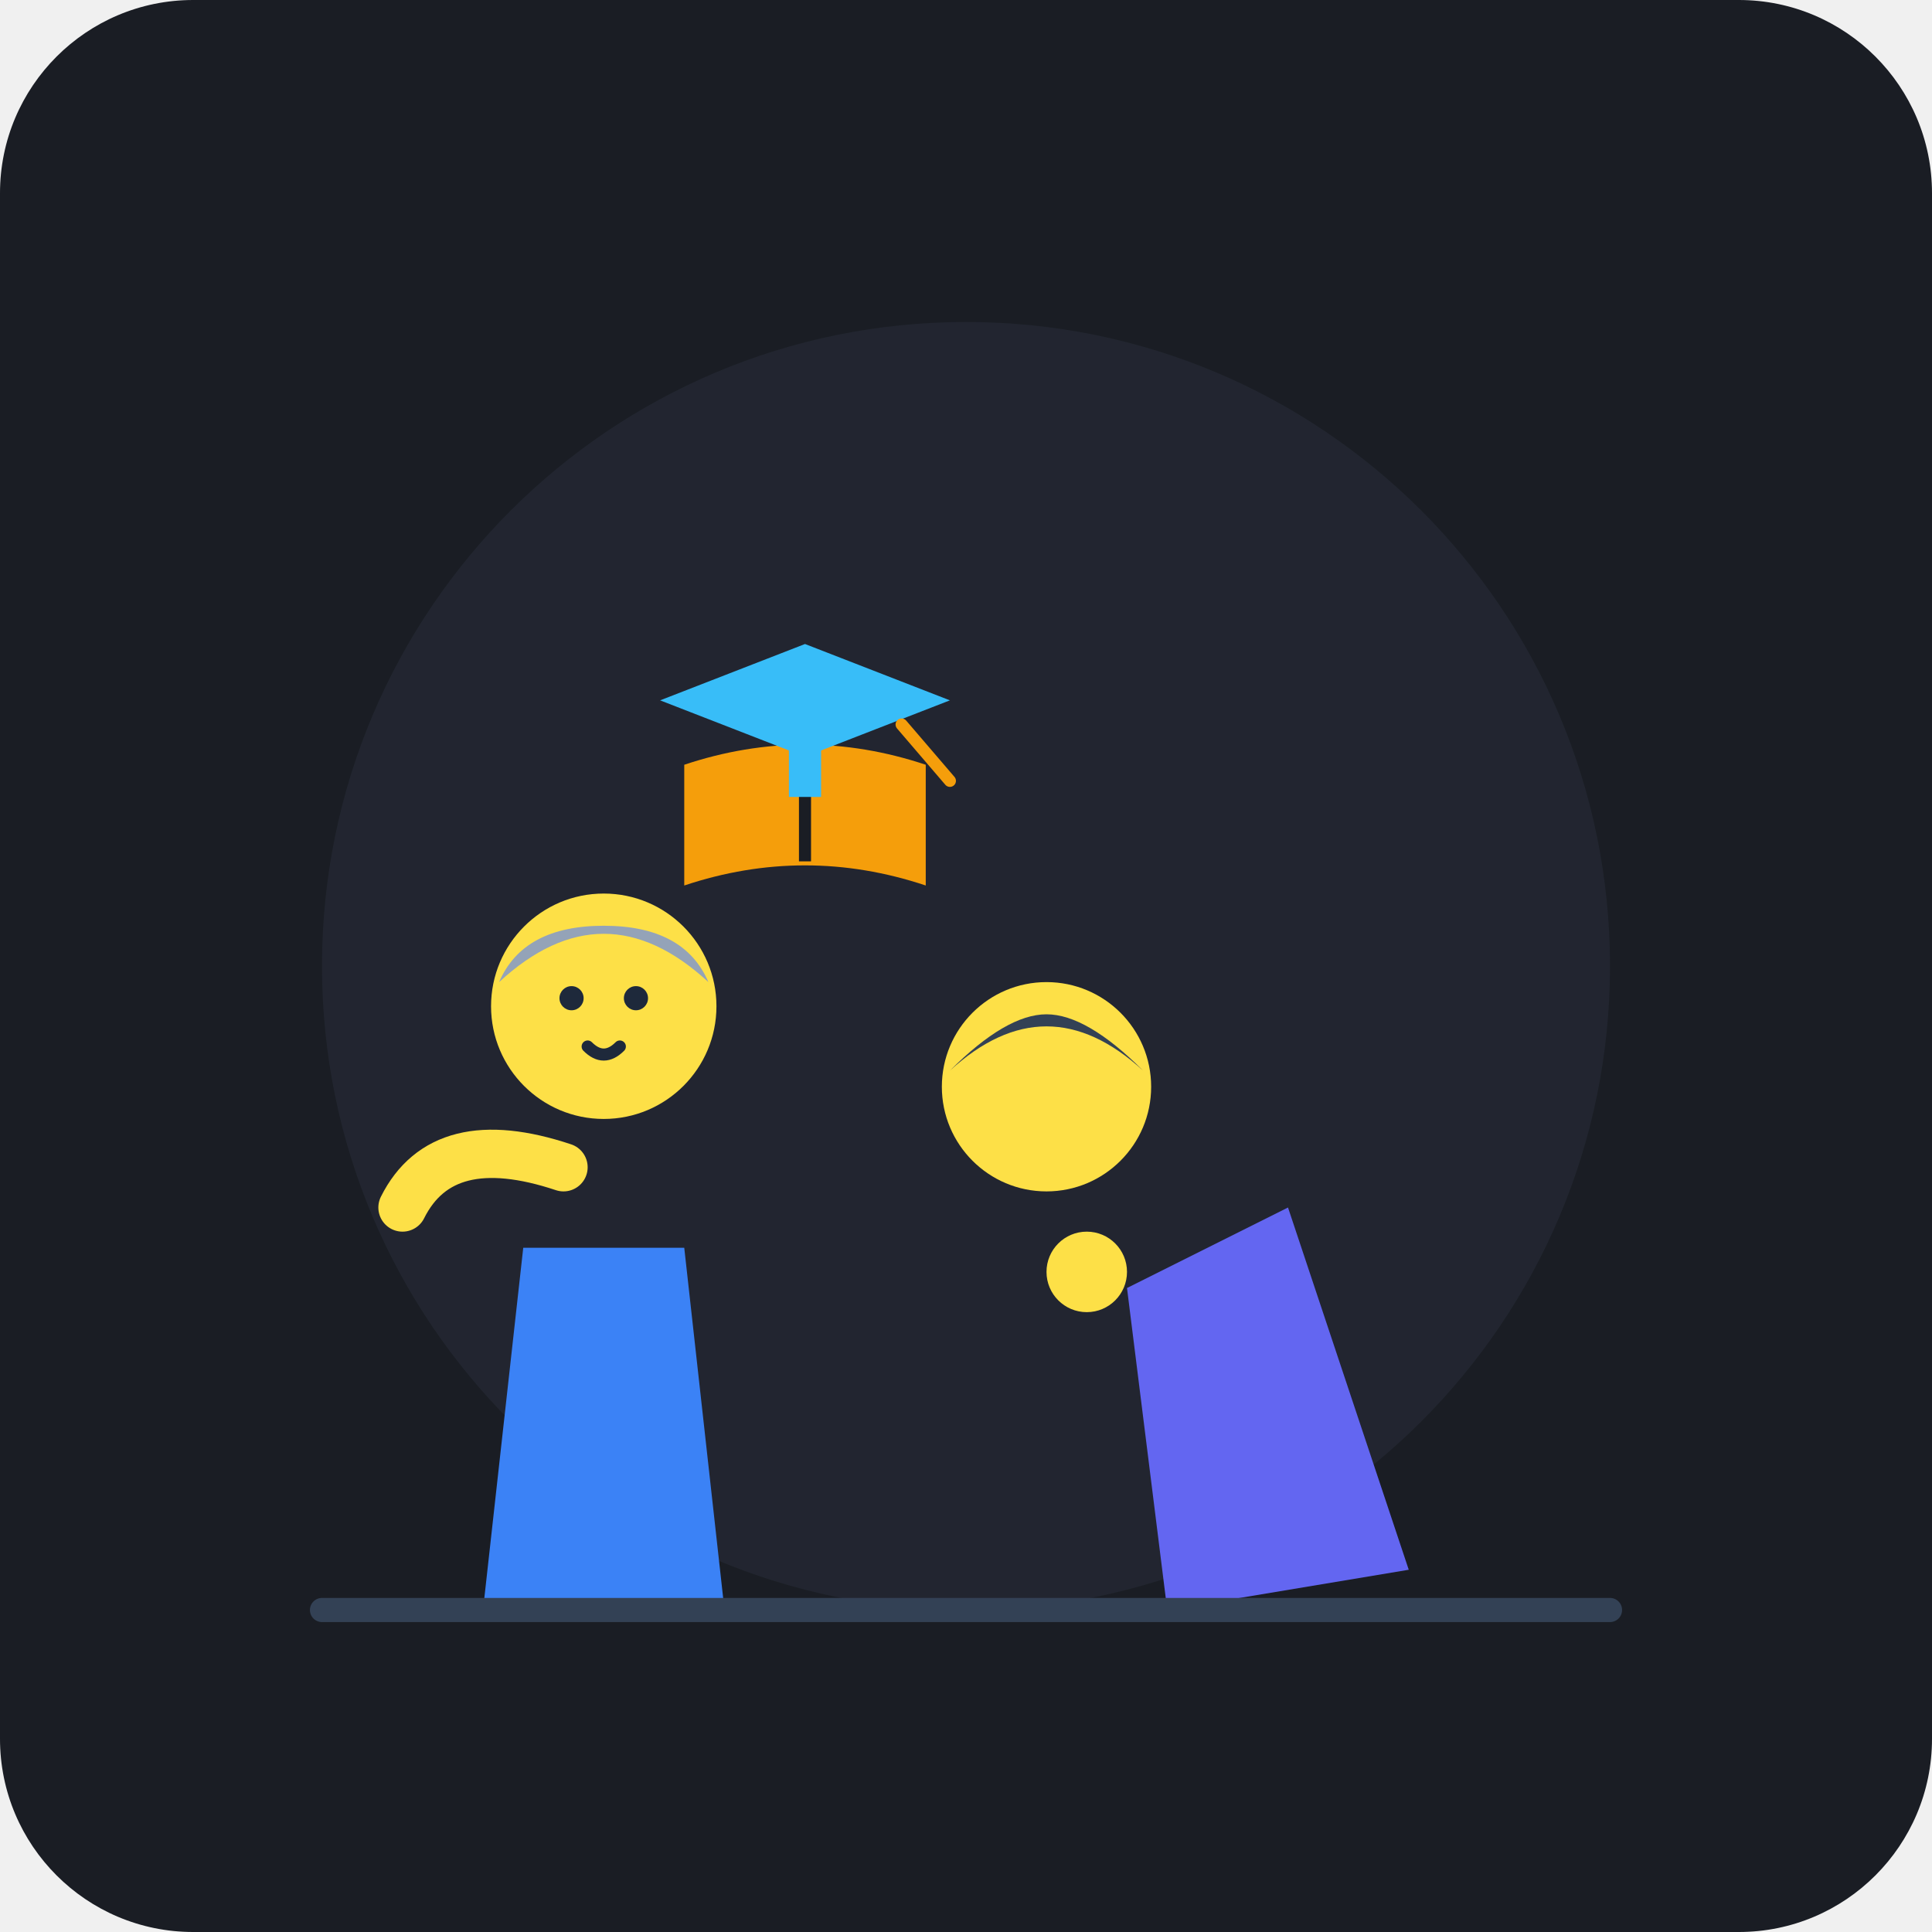
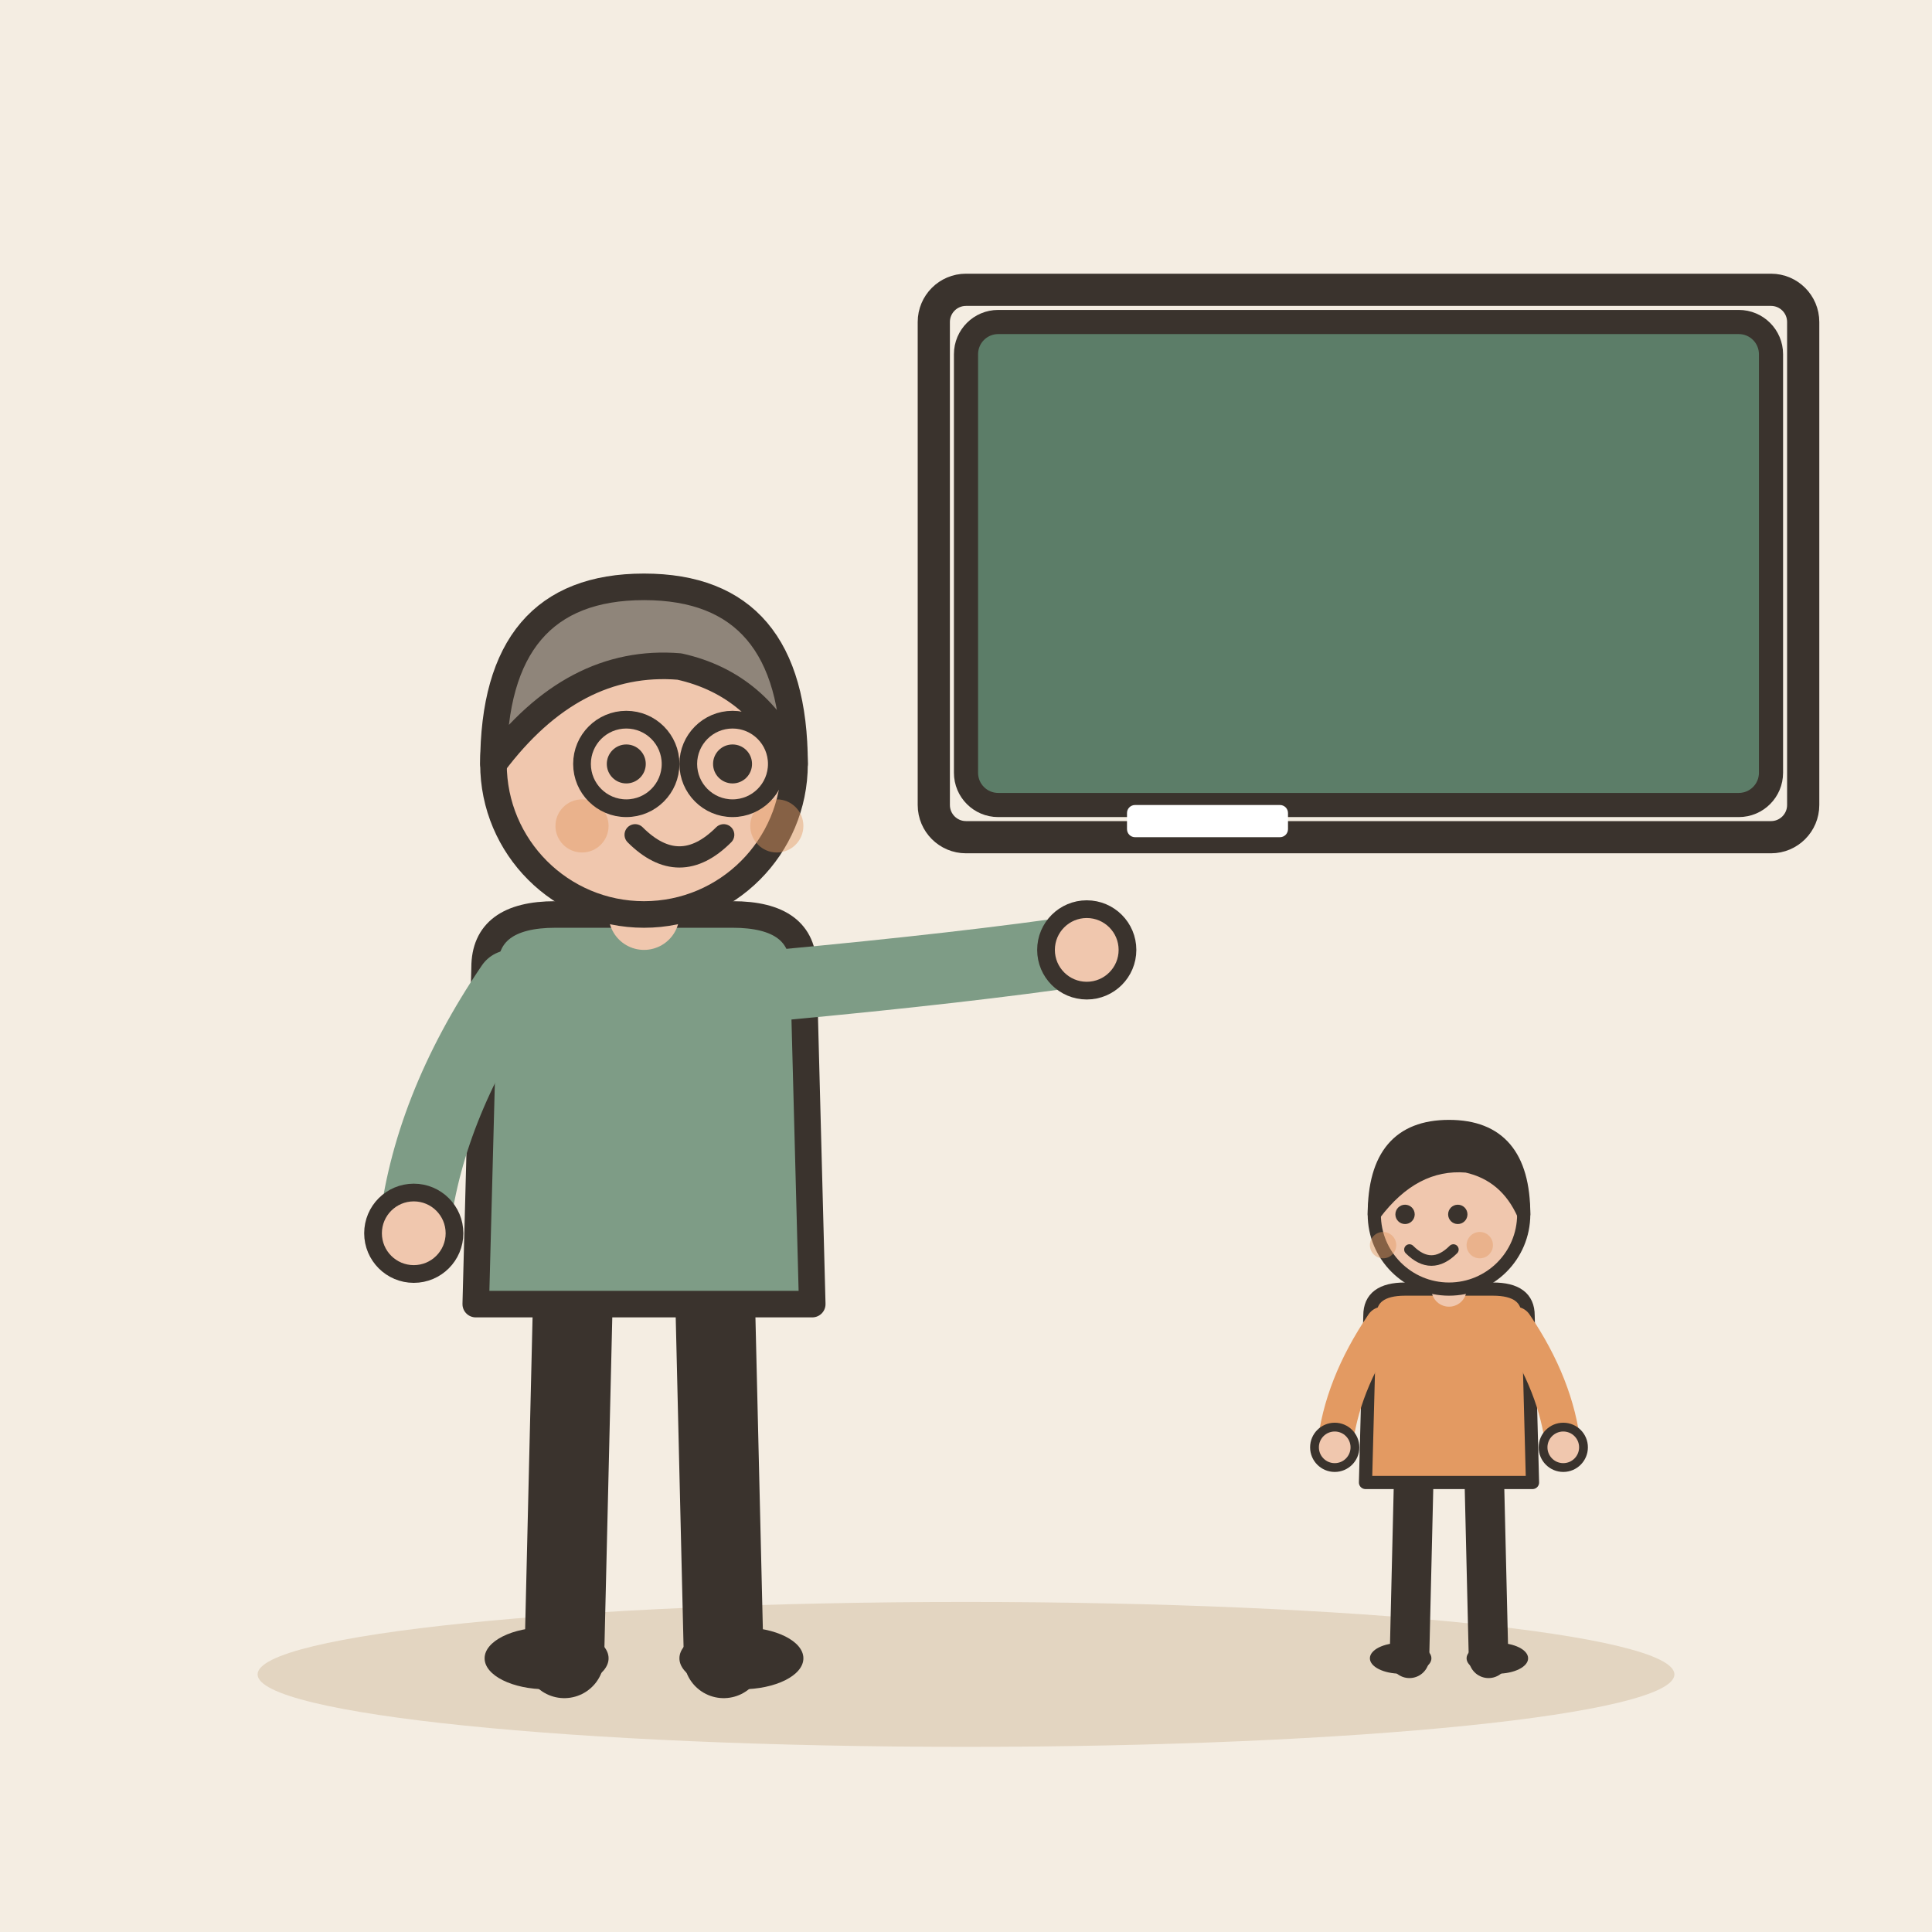
- <svg xmlns="http://www.w3.org/2000/svg" viewBox="0 0 240 240">
-   <rect width="240" height="240" rx="24" fill="#1A1D24" />
-   <circle cx="120" cy="120" r="80" fill="#2D3342" opacity="0.4" />
-   <g transform="translate(0, 10)">
-     <g id="mentor">
-       <path d="M 65 145 L 85 145 L 90 190 L 60 190 Z" fill="#3B82F6" />
-       <circle cx="75" cy="115" r="14" fill="#FDE047" />
-       <path d="M 62 112 Q 75 100 88 112 Q 85 105 75 105 Q 65 105 62 112 Z" fill="#94A3B8" />
-       <circle cx="71" cy="114" r="1.5" fill="#1E293B" />
-       <circle cx="79" cy="114" r="1.5" fill="#1E293B" />
-       <path d="M 73 120 Q 75 122 77 120" stroke="#1E293B" stroke-width="1.5" stroke-linecap="round" fill="none" />
-       <path d="M 70 135 Q 55 130 50 140" stroke="#FDE047" stroke-width="6" stroke-linecap="round" fill="none" />
-     </g>
-     <g id="student">
-       <path d="M 140 150 L 160 140 L 175 185 L 145 190 Z" fill="#6366F1" />
-       <circle cx="130" cy="125" r="13" fill="#FDE047" />
-       <path d="M 118 123 Q 130 112 142 123 Q 135 116 130 116 Q 125 116 118 123 Z" fill="#334155" />
-       <circle cx="135" cy="148" r="5" fill="#FDE047" />
-     </g>
-     <g id="wisdom-symbol" transform="translate(100, 75)">
-       <path d="M -15 10 Q 0 5 15 10 L 15 25 Q 0 20 -15 25 Z" fill="#F59E0B" />
-       <path d="M 0 6 L 0 22" stroke="#1A1D24" stroke-width="1.5" />
-       <polygon points="0, -5 18, 2 0, 9 -18, 2" fill="#38BDF8" />
-       <rect x="-2" y="8" width="4" height="6" fill="#38BDF8" />
-       <path d="M 12 5 L 18 12" stroke="#F59E0B" stroke-width="1.5" stroke-linecap="round" />
-     </g>
-     <path d="M 40 190 L 200 190" stroke="#334155" stroke-width="3" stroke-linecap="round" />
+ <svg xmlns="http://www.w3.org/2000/svg" viewBox="0 0 240 240" data-style="editorial">
+   <rect width="240" height="240" fill="#F4EDE2" />
+   <ellipse cx="120" cy="208" rx="88" ry="9" fill="#E3D5C1" />
+   <g transform="translate(80 206) scale(1.1 1.1)">
+     <path d="M-8 -42L-9 0" stroke="#3A332D" stroke-width="9" stroke-linecap="round" fill="none" />
+     <path d="M8 -42L9 0" stroke="#3A332D" stroke-width="9" stroke-linecap="round" fill="none" />
+     <ellipse cx="-11" cy="0" rx="7" ry="3.5" fill="#3A332D" />
+     <ellipse cx="11" cy="0" rx="7" ry="3.5" fill="#3A332D" />
+     <path d="M-18 -78Q-18 -84 -10 -84L10 -84Q18 -84 18 -78L19 -40L-19 -40Z" fill="#7E9C86" stroke="#3A332D" stroke-width="3" stroke-linecap="round" stroke-linejoin="round" />
+     <path d="M-15 -76Q-24.5 -62 -26 -48" fill="none" stroke="#7E9C86" stroke-width="8" stroke-linecap="round" stroke-linejoin="round" />
+     <circle cx="-26" cy="-48" r="4.6" fill="#F0C7AE" stroke="#3A332D" stroke-linecap="round" stroke-linejoin="round" stroke-width="2" />
+     <path d="M15 -76Q36.5 -78 50 -80" fill="none" stroke="#7E9C86" stroke-width="8" stroke-linecap="round" stroke-linejoin="round" />
+     <circle cx="50" cy="-80" r="4.6" fill="#F0C7AE" stroke="#3A332D" stroke-linecap="round" stroke-linejoin="round" stroke-width="2" />
+     <path d="M0 -84L0 -88" stroke="#F0C7AE" stroke-width="8" stroke-linecap="round" fill="none" />
+     <circle cx="0" cy="-101" r="17" fill="#F0C7AE" stroke="#3A332D" stroke-width="3" stroke-linecap="round" stroke-linejoin="round" />
+     <path d="M-17 -101Q-17 -121 0 -121Q17 -121 17 -101Q13 -110 4 -112Q-8 -113 -17 -101Z" fill="#8F857A" stroke="#3A332D" stroke-width="3" stroke-linecap="round" stroke-linejoin="round" />
+     <circle cx="-2" cy="-101" r="2.2" fill="#3A332D" />
+     <circle cx="10" cy="-101" r="2.2" fill="#3A332D" />
+     <path d="M-1 -93Q4 -88 9 -93" fill="none" stroke="#3A332D" stroke-width="2.4" stroke-linecap="round" stroke-linejoin="round" />
+     <circle cx="-7" cy="-94" r="3" fill="#E39A62" opacity="0.45" />
+     <circle cx="15" cy="-94" r="3" fill="#E39A62" opacity="0.45" />
+     <circle cx="-2" cy="-101" r="5" fill="none" stroke="#3A332D" stroke-linecap="round" stroke-linejoin="round" stroke-width="2" />
+     <circle cx="10" cy="-101" r="5" fill="none" stroke="#3A332D" stroke-linecap="round" stroke-linejoin="round" stroke-width="2" />
+   </g>
+   <rect x="120" y="40" width="100" height="60" rx="4" fill="#5C7D68" stroke="#3A332D" stroke-width="3" stroke-linecap="round" stroke-linejoin="round" />
+   <rect x="116" y="36" width="108" height="68" rx="4" fill="none" stroke="#3A332D" stroke-linecap="round" stroke-linejoin="round" stroke-width="4" />
+   <rect x="140" y="100" width="20" height="4" rx="1" fill="#FFFFFF" />
+   <g transform="translate(180 206) scale(0.546 0.546)">
+     <path d="M-8 -42L-9 0" stroke="#3A332D" stroke-width="9" stroke-linecap="round" fill="none" />
+     <path d="M8 -42L9 0" stroke="#3A332D" stroke-width="9" stroke-linecap="round" fill="none" />
+     <ellipse cx="-11" cy="0" rx="7" ry="3.5" fill="#3A332D" />
+     <ellipse cx="11" cy="0" rx="7" ry="3.5" fill="#3A332D" />
+     <path d="M-18 -78Q-18 -84 -10 -84L10 -84Q18 -84 18 -78L19 -40L-19 -40Z" fill="#E39A62" stroke="#3A332D" stroke-width="3" stroke-linecap="round" stroke-linejoin="round" />
+     <path d="M-15 -76Q-24.5 -62 -26 -48" fill="none" stroke="#E39A62" stroke-width="8" stroke-linecap="round" stroke-linejoin="round" />
+     <circle cx="-26" cy="-48" r="4.6" fill="#F0C7AE" stroke="#3A332D" stroke-linecap="round" stroke-linejoin="round" stroke-width="2" />
+     <path d="M15 -76Q24.5 -62 26 -48" fill="none" stroke="#E39A62" stroke-width="8" stroke-linecap="round" stroke-linejoin="round" />
+     <circle cx="26" cy="-48" r="4.6" fill="#F0C7AE" stroke="#3A332D" stroke-linecap="round" stroke-linejoin="round" stroke-width="2" />
+     <path d="M0 -84L0 -88" stroke="#F0C7AE" stroke-width="8" stroke-linecap="round" fill="none" />
+     <circle cx="0" cy="-101" r="17" fill="#F0C7AE" stroke="#3A332D" stroke-width="3" stroke-linecap="round" stroke-linejoin="round" />
+     <path d="M-17 -101Q-17 -121 0 -121Q17 -121 17 -101Q13 -110 4 -112Q-8 -113 -17 -101Z" fill="#3A332D" stroke="#3A332D" stroke-width="3" stroke-linecap="round" stroke-linejoin="round" />
+     <circle cx="-10" cy="-101" r="2.2" fill="#3A332D" />
+     <circle cx="2" cy="-101" r="2.2" fill="#3A332D" />
+     <path d="M-9 -93Q-4 -88 1 -93" fill="none" stroke="#3A332D" stroke-width="2.4" stroke-linecap="round" stroke-linejoin="round" />
+     <circle cx="-15" cy="-94" r="3" fill="#E39A62" opacity="0.45" />
+     <circle cx="7" cy="-94" r="3" fill="#E39A62" opacity="0.45" />
  </g>
</svg>
